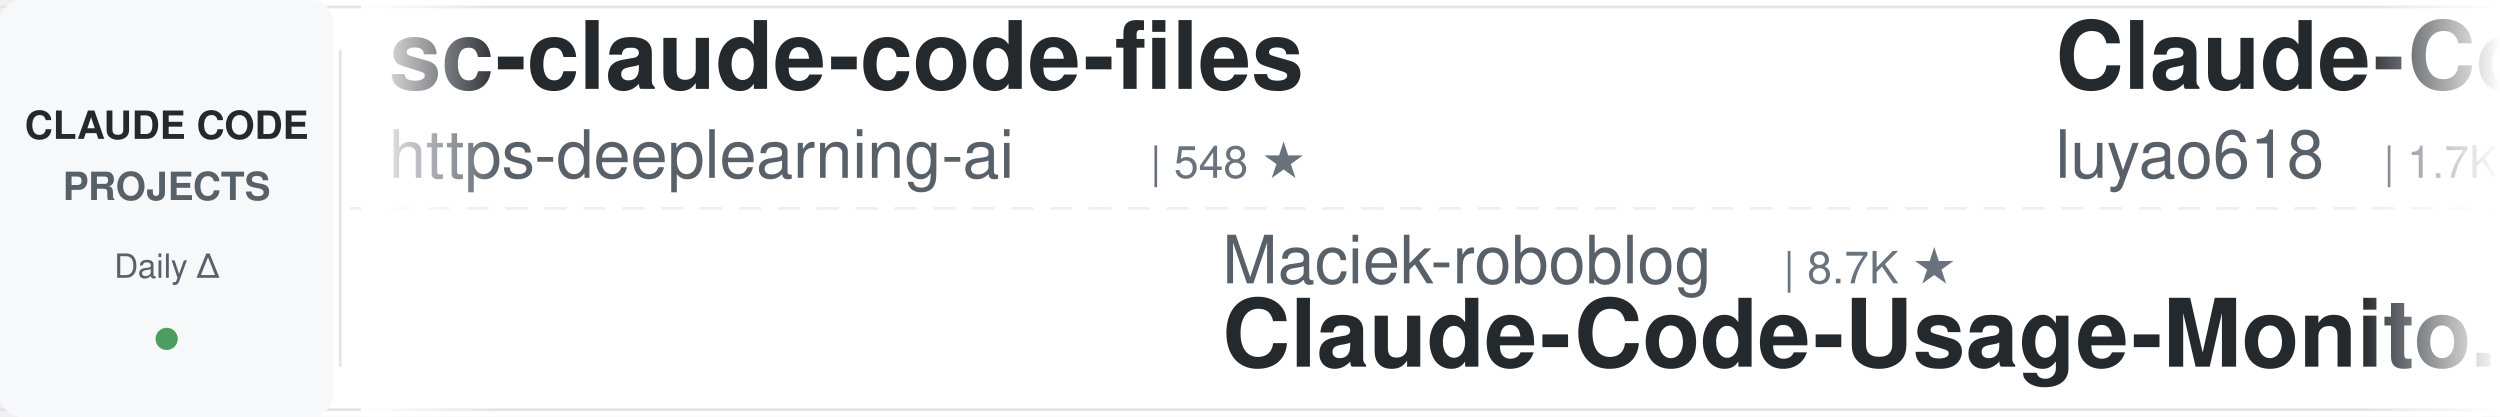
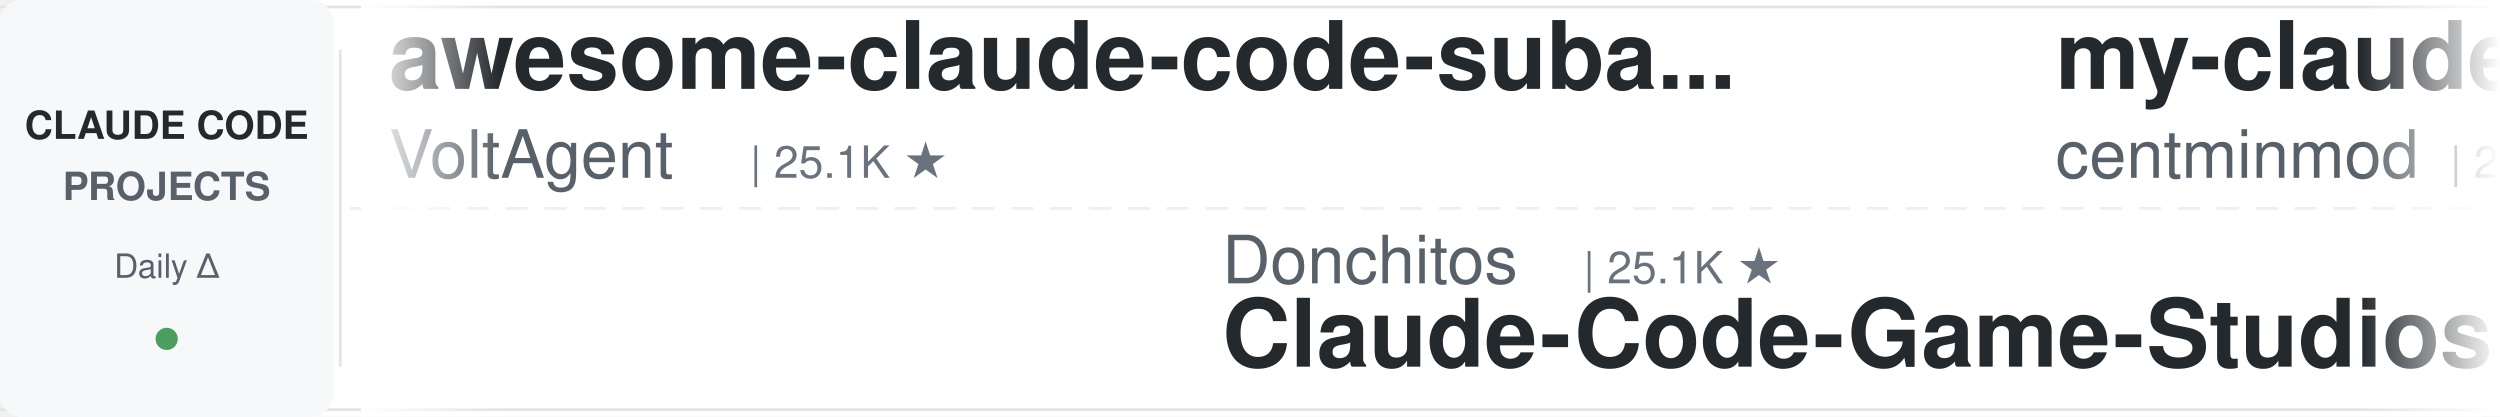
<svg xmlns="http://www.w3.org/2000/svg" width="900" height="150">
  <defs>
    <linearGradient id="leftFade" x1="0%" y1="0%" x2="100%" y2="0%">
      <stop offset="0%" style="stop-color:#ffffff;stop-opacity:1" />
      <stop offset="100%" style="stop-color:#ffffff;stop-opacity:0" />
    </linearGradient>
    <linearGradient id="rightFade" x1="0%" y1="0%" x2="100%" y2="0%">
      <stop offset="0%" style="stop-color:#ffffff;stop-opacity:0" />
      <stop offset="100%" style="stop-color:#ffffff;stop-opacity:1" />
    </linearGradient>
  </defs>
  <rect width="900" height="150" fill="#ffffff" rx="8" />
  <rect x="0" y="2" width="900" height="1" fill="#e1e4e8" />
  <rect x="0" y="147" width="900" height="1" fill="#e1e4e8" />
  <line x1="0" y1="75" x2="900" y2="75" stroke="#e1e4e8" stroke-width="1" stroke-dasharray="8 6" opacity="0.6" />
  <rect x="0" y="0" width="120" height="150" fill="#f6f8fa" rx="8" />
  <text x="60" y="50" font-family="-apple-system, BlinkMacSystemFont, 'Segoe UI', Helvetica, Arial, sans-serif" font-size="14" font-weight="600" fill="#24292e" text-anchor="middle">CLAUDE CODE</text>
  <text x="60" y="72" font-family="-apple-system, BlinkMacSystemFont, 'Segoe UI', Helvetica, Arial, sans-serif" font-size="14" font-weight="600" fill="#586069" text-anchor="middle">PROJECTS</text>
  <text x="60" y="100" font-family="-apple-system, BlinkMacSystemFont, 'Segoe UI', Helvetica, Arial, sans-serif" font-size="12" font-weight="500" fill="#586069" text-anchor="middle">Daily Δ</text>
  <circle cx="60" cy="122" r="4" fill="#22863a" opacity="0.8" />
  <rect x="122" y="18" width="1" height="114" fill="#e1e4e8" />
  <clipPath id="tickerClip">
    <rect x="130" y="0" width="770" height="150" />
  </clipPath>
  <g clip-path="url(#tickerClip)">
    <g id="tickerItems">
      <animateTransform attributeName="transform" attributeType="XML" type="translate" from="0 0" to="-3000 0" dur="54s" repeatCount="indefinite" />
      <g transform="translate(0, 0)">
-         <text x="140" y="32" font-family="-apple-system, BlinkMacSystemFont, 'Segoe UI', Helvetica, Arial, sans-serif" font-size="34" font-weight="600" fill="#24292e">sc-claude-code-files</text>
-         <text x="140" y="64" font-family="-apple-system, BlinkMacSystemFont, 'Segoe UI', Helvetica, Arial, sans-serif" font-size="24" font-weight="400" fill="#586069">https-deeplearning-ai</text>
-         <text x="414" y="64" font-family="-apple-system, BlinkMacSystemFont, 'Segoe UI', Helvetica, Arial, sans-serif" font-size="16" font-weight="500" fill="#6a737d">| 548 ★</text>
+         <text x="140" y="32" font-family="-apple-system, BlinkMacSystemFont, 'Segoe UI', Helvetica, Arial, sans-serif" font-size="34" font-weight="600" fill="#24292e">awesome-claude-code-suba...</text>
+         <text x="140" y="64" font-family="-apple-system, BlinkMacSystemFont, 'Segoe UI', Helvetica, Arial, sans-serif" font-size="24" font-weight="400" fill="#586069">VoltAgent</text>
+         <text x="270" y="64" font-family="-apple-system, BlinkMacSystemFont, 'Segoe UI', Helvetica, Arial, sans-serif" font-size="16" font-weight="500" fill="#6a737d">| 25.1K ★</text>
      </g>
      <g transform="translate(300, 0)">
-         <text x="140" y="102" font-family="-apple-system, BlinkMacSystemFont, 'Segoe UI', Helvetica, Arial, sans-serif" font-size="24" font-weight="400" fill="#586069">Maciek-roboblog</text>
-         <text x="342" y="102" font-family="-apple-system, BlinkMacSystemFont, 'Segoe UI', Helvetica, Arial, sans-serif" font-size="16" font-weight="500" fill="#6a737d">| 8.7K ★</text>
-         <text x="140" y="132" font-family="-apple-system, BlinkMacSystemFont, 'Segoe UI', Helvetica, Arial, sans-serif" font-size="34" font-weight="600" fill="#24292e">Claude-Code-Usage-Monito...</text>
+         <text x="140" y="102" font-family="-apple-system, BlinkMacSystemFont, 'Segoe UI', Helvetica, Arial, sans-serif" font-size="24" font-weight="400" fill="#586069">Donchitos</text>
+         <text x="270" y="102" font-family="-apple-system, BlinkMacSystemFont, 'Segoe UI', Helvetica, Arial, sans-serif" font-size="16" font-weight="500" fill="#6a737d">| 25.1K ★</text>
+         <text x="140" y="132" font-family="-apple-system, BlinkMacSystemFont, 'Segoe UI', Helvetica, Arial, sans-serif" font-size="34" font-weight="600" fill="#24292e">Claude-Code-Game-Studios</text>
      </g>
      <g transform="translate(600, 0)">
-         <text x="140" y="32" font-family="-apple-system, BlinkMacSystemFont, 'Segoe UI', Helvetica, Arial, sans-serif" font-size="34" font-weight="600" fill="#24292e">Claude-Code-Source-Study</text>
-         <text x="140" y="64" font-family="-apple-system, BlinkMacSystemFont, 'Segoe UI', Helvetica, Arial, sans-serif" font-size="24" font-weight="400" fill="#586069">luyao618</text>
-         <text x="258" y="64" font-family="-apple-system, BlinkMacSystemFont, 'Segoe UI', Helvetica, Arial, sans-serif" font-size="16" font-weight="500" fill="#6a737d">| 1.7K ★</text>
+         <text x="140" y="32" font-family="-apple-system, BlinkMacSystemFont, 'Segoe UI', Helvetica, Arial, sans-serif" font-size="34" font-weight="600" fill="#24292e">my-claude-code-setup</text>
+         <text x="140" y="64" font-family="-apple-system, BlinkMacSystemFont, 'Segoe UI', Helvetica, Arial, sans-serif" font-size="24" font-weight="400" fill="#586069">centminmod</text>
+         <text x="282" y="64" font-family="-apple-system, BlinkMacSystemFont, 'Segoe UI', Helvetica, Arial, sans-serif" font-size="16" font-weight="500" fill="#6a737d">| 2.6K ★</text>
      </g>
      <g transform="translate(900, 0)">
-         <text x="140" y="102" font-family="-apple-system, BlinkMacSystemFont, 'Segoe UI', Helvetica, Arial, sans-serif" font-size="24" font-weight="400" fill="#586069">anthropics</text>
-         <text x="282" y="102" font-family="-apple-system, BlinkMacSystemFont, 'Segoe UI', Helvetica, Arial, sans-serif" font-size="16" font-weight="500" fill="#6a737d">| 6.2K ★</text>
-         <text x="140" y="132" font-family="-apple-system, BlinkMacSystemFont, 'Segoe UI', Helvetica, Arial, sans-serif" font-size="34" font-weight="600" fill="#24292e">claude-code-security-rev...</text>
+         <text x="140" y="102" font-family="-apple-system, BlinkMacSystemFont, 'Segoe UI', Helvetica, Arial, sans-serif" font-size="24" font-weight="400" fill="#586069">liuup</text>
+         <text x="222" y="102" font-family="-apple-system, BlinkMacSystemFont, 'Segoe UI', Helvetica, Arial, sans-serif" font-size="16" font-weight="500" fill="#6a737d">| 3.9K ★</text>
+         <text x="140" y="132" font-family="-apple-system, BlinkMacSystemFont, 'Segoe UI', Helvetica, Arial, sans-serif" font-size="34" font-weight="600" fill="#24292e">claude-code-analysis</text>
      </g>
      <g transform="translate(1200, 0)">
-         <text x="140" y="32" font-family="-apple-system, BlinkMacSystemFont, 'Segoe UI', Helvetica, Arial, sans-serif" font-size="34" font-weight="600" fill="#24292e">Auto-claude-code-researc...</text>
-         <text x="140" y="64" font-family="-apple-system, BlinkMacSystemFont, 'Segoe UI', Helvetica, Arial, sans-serif" font-size="24" font-weight="400" fill="#586069">wanshuiyin</text>
-         <text x="282" y="64" font-family="-apple-system, BlinkMacSystemFont, 'Segoe UI', Helvetica, Arial, sans-serif" font-size="16" font-weight="500" fill="#6a737d">| 16.1K ★</text>
+         <text x="140" y="32" font-family="-apple-system, BlinkMacSystemFont, 'Segoe UI', Helvetica, Arial, sans-serif" font-size="34" font-weight="600" fill="#24292e">claude-code-transcripts</text>
+         <text x="140" y="64" font-family="-apple-system, BlinkMacSystemFont, 'Segoe UI', Helvetica, Arial, sans-serif" font-size="24" font-weight="400" fill="#586069">simonw</text>
+         <text x="234" y="64" font-family="-apple-system, BlinkMacSystemFont, 'Segoe UI', Helvetica, Arial, sans-serif" font-size="16" font-weight="500" fill="#6a737d">| 1.7K ★</text>
      </g>
      <g transform="translate(1500, 0)">
-         <text x="140" y="102" font-family="-apple-system, BlinkMacSystemFont, 'Segoe UI', Helvetica, Arial, sans-serif" font-size="24" font-weight="400" fill="#586069">Windy3f3f3f3f</text>
-         <text x="318" y="102" font-family="-apple-system, BlinkMacSystemFont, 'Segoe UI', Helvetica, Arial, sans-serif" font-size="16" font-weight="500" fill="#6a737d">| 2.7K ★</text>
-         <text x="140" y="132" font-family="-apple-system, BlinkMacSystemFont, 'Segoe UI', Helvetica, Arial, sans-serif" font-size="34" font-weight="600" fill="#24292e">claude-code-from-scratch</text>
+         <text x="140" y="102" font-family="-apple-system, BlinkMacSystemFont, 'Segoe UI', Helvetica, Arial, sans-serif" font-size="24" font-weight="400" fill="#586069">alejandrobalderas</text>
+         <text x="366" y="102" font-family="-apple-system, BlinkMacSystemFont, 'Segoe UI', Helvetica, Arial, sans-serif" font-size="16" font-weight="500" fill="#6a737d">| 2.8K ★</text>
+         <text x="140" y="132" font-family="-apple-system, BlinkMacSystemFont, 'Segoe UI', Helvetica, Arial, sans-serif" font-size="34" font-weight="600" fill="#24292e">claude-code-from-source</text>
      </g>
      <g transform="translate(1800, 0)">
-         <text x="140" y="32" font-family="-apple-system, BlinkMacSystemFont, 'Segoe UI', Helvetica, Arial, sans-serif" font-size="34" font-weight="600" fill="#24292e">arcads-claude-code</text>
-         <text x="140" y="64" font-family="-apple-system, BlinkMacSystemFont, 'Segoe UI', Helvetica, Arial, sans-serif" font-size="24" font-weight="400" fill="#586069">krusemediallc</text>
-         <text x="318" y="64" font-family="-apple-system, BlinkMacSystemFont, 'Segoe UI', Helvetica, Arial, sans-serif" font-size="16" font-weight="500" fill="#6a737d">| 1.5K ★</text>
+         <text x="140" y="32" font-family="-apple-system, BlinkMacSystemFont, 'Segoe UI', Helvetica, Arial, sans-serif" font-size="34" font-weight="600" fill="#24292e">claude-code-rev</text>
+         <text x="140" y="64" font-family="-apple-system, BlinkMacSystemFont, 'Segoe UI', Helvetica, Arial, sans-serif" font-size="24" font-weight="400" fill="#586069">oboard</text>
+         <text x="234" y="64" font-family="-apple-system, BlinkMacSystemFont, 'Segoe UI', Helvetica, Arial, sans-serif" font-size="16" font-weight="500" fill="#6a737d">| 3.3K ★</text>
      </g>
      <g transform="translate(2100, 0)">
-         <text x="140" y="102" font-family="-apple-system, BlinkMacSystemFont, 'Segoe UI', Helvetica, Arial, sans-serif" font-size="24" font-weight="400" fill="#586069">AprilNEA</text>
-         <text x="258" y="102" font-family="-apple-system, BlinkMacSystemFont, 'Segoe UI', Helvetica, Arial, sans-serif" font-size="16" font-weight="500" fill="#6a737d">| 391 ★</text>
-         <text x="140" y="132" font-family="-apple-system, BlinkMacSystemFont, 'Segoe UI', Helvetica, Arial, sans-serif" font-size="34" font-weight="600" fill="#24292e">claude-code-source</text>
+         <text x="140" y="102" font-family="-apple-system, BlinkMacSystemFont, 'Segoe UI', Helvetica, Arial, sans-serif" font-size="24" font-weight="400" fill="#586069">xu-xiang</text>
+         <text x="258" y="102" font-family="-apple-system, BlinkMacSystemFont, 'Segoe UI', Helvetica, Arial, sans-serif" font-size="16" font-weight="500" fill="#6a737d">| 1.9K ★</text>
+         <text x="140" y="132" font-family="-apple-system, BlinkMacSystemFont, 'Segoe UI', Helvetica, Arial, sans-serif" font-size="34" font-weight="600" fill="#24292e">everything-claude-code-z...</text>
      </g>
      <g transform="translate(2400, 0)">
-         <text x="140" y="32" font-family="-apple-system, BlinkMacSystemFont, 'Segoe UI', Helvetica, Arial, sans-serif" font-size="34" font-weight="600" fill="#24292e">system_prompts_leaks</text>
-         <text x="140" y="64" font-family="-apple-system, BlinkMacSystemFont, 'Segoe UI', Helvetica, Arial, sans-serif" font-size="24" font-weight="400" fill="#586069">asgeirtj</text>
-         <text x="258" y="64" font-family="-apple-system, BlinkMacSystemFont, 'Segoe UI', Helvetica, Arial, sans-serif" font-size="16" font-weight="500" fill="#6a737d">| 66.4K ★</text>
+         <text x="140" y="32" font-family="-apple-system, BlinkMacSystemFont, 'Segoe UI', Helvetica, Arial, sans-serif" font-size="34" font-weight="600" fill="#24292e">claude-code-ultimate-gui...</text>
+         <text x="140" y="64" font-family="-apple-system, BlinkMacSystemFont, 'Segoe UI', Helvetica, Arial, sans-serif" font-size="24" font-weight="400" fill="#586069">FlorianBruniaux</text>
+         <text x="342" y="64" font-family="-apple-system, BlinkMacSystemFont, 'Segoe UI', Helvetica, Arial, sans-serif" font-size="16" font-weight="500" fill="#6a737d">| 6.0K ★</text>
      </g>
      <g transform="translate(2700, 0)">
-         <text x="140" y="102" font-family="-apple-system, BlinkMacSystemFont, 'Segoe UI', Helvetica, Arial, sans-serif" font-size="24" font-weight="400" fill="#586069">LING71671</text>
-         <text x="270" y="102" font-family="-apple-system, BlinkMacSystemFont, 'Segoe UI', Helvetica, Arial, sans-serif" font-size="16" font-weight="500" fill="#6a737d">| 949 ★</text>
-         <text x="140" y="132" font-family="-apple-system, BlinkMacSystemFont, 'Segoe UI', Helvetica, Arial, sans-serif" font-size="34" font-weight="600" fill="#24292e">Open-ClaudeCode</text>
+         <text x="140" y="102" font-family="-apple-system, BlinkMacSystemFont, 'Segoe UI', Helvetica, Arial, sans-serif" font-size="24" font-weight="400" fill="#586069">fuergaosi233</text>
+         <text x="306" y="102" font-family="-apple-system, BlinkMacSystemFont, 'Segoe UI', Helvetica, Arial, sans-serif" font-size="16" font-weight="500" fill="#6a737d">| 2.8K ★</text>
+         <text x="140" y="132" font-family="-apple-system, BlinkMacSystemFont, 'Segoe UI', Helvetica, Arial, sans-serif" font-size="34" font-weight="600" fill="#24292e">claude-code-proxy</text>
      </g>
      <g transform="translate(3000, 0)">
-         <text x="140" y="32" font-family="-apple-system, BlinkMacSystemFont, 'Segoe UI', Helvetica, Arial, sans-serif" font-size="34" font-weight="600" fill="#24292e">sc-claude-code-files</text>
-         <text x="140" y="64" font-family="-apple-system, BlinkMacSystemFont, 'Segoe UI', Helvetica, Arial, sans-serif" font-size="24" font-weight="400" fill="#586069">https-deeplearning-ai</text>
-         <text x="414" y="64" font-family="-apple-system, BlinkMacSystemFont, 'Segoe UI', Helvetica, Arial, sans-serif" font-size="16" font-weight="500" fill="#6a737d">| 548 ★</text>
+         <text x="140" y="32" font-family="-apple-system, BlinkMacSystemFont, 'Segoe UI', Helvetica, Arial, sans-serif" font-size="34" font-weight="600" fill="#24292e">awesome-claude-code-suba...</text>
+         <text x="140" y="64" font-family="-apple-system, BlinkMacSystemFont, 'Segoe UI', Helvetica, Arial, sans-serif" font-size="24" font-weight="400" fill="#586069">VoltAgent</text>
+         <text x="270" y="64" font-family="-apple-system, BlinkMacSystemFont, 'Segoe UI', Helvetica, Arial, sans-serif" font-size="16" font-weight="500" fill="#6a737d">| 25.1K ★</text>
      </g>
      <g transform="translate(3300, 0)">
-         <text x="140" y="102" font-family="-apple-system, BlinkMacSystemFont, 'Segoe UI', Helvetica, Arial, sans-serif" font-size="24" font-weight="400" fill="#586069">Maciek-roboblog</text>
-         <text x="342" y="102" font-family="-apple-system, BlinkMacSystemFont, 'Segoe UI', Helvetica, Arial, sans-serif" font-size="16" font-weight="500" fill="#6a737d">| 8.7K ★</text>
-         <text x="140" y="132" font-family="-apple-system, BlinkMacSystemFont, 'Segoe UI', Helvetica, Arial, sans-serif" font-size="34" font-weight="600" fill="#24292e">Claude-Code-Usage-Monito...</text>
+         <text x="140" y="102" font-family="-apple-system, BlinkMacSystemFont, 'Segoe UI', Helvetica, Arial, sans-serif" font-size="24" font-weight="400" fill="#586069">Donchitos</text>
+         <text x="270" y="102" font-family="-apple-system, BlinkMacSystemFont, 'Segoe UI', Helvetica, Arial, sans-serif" font-size="16" font-weight="500" fill="#6a737d">| 25.1K ★</text>
+         <text x="140" y="132" font-family="-apple-system, BlinkMacSystemFont, 'Segoe UI', Helvetica, Arial, sans-serif" font-size="34" font-weight="600" fill="#24292e">Claude-Code-Game-Studios</text>
      </g>
      <g transform="translate(3600, 0)">
-         <text x="140" y="32" font-family="-apple-system, BlinkMacSystemFont, 'Segoe UI', Helvetica, Arial, sans-serif" font-size="34" font-weight="600" fill="#24292e">Claude-Code-Source-Study</text>
-         <text x="140" y="64" font-family="-apple-system, BlinkMacSystemFont, 'Segoe UI', Helvetica, Arial, sans-serif" font-size="24" font-weight="400" fill="#586069">luyao618</text>
-         <text x="258" y="64" font-family="-apple-system, BlinkMacSystemFont, 'Segoe UI', Helvetica, Arial, sans-serif" font-size="16" font-weight="500" fill="#6a737d">| 1.7K ★</text>
+         <text x="140" y="32" font-family="-apple-system, BlinkMacSystemFont, 'Segoe UI', Helvetica, Arial, sans-serif" font-size="34" font-weight="600" fill="#24292e">my-claude-code-setup</text>
+         <text x="140" y="64" font-family="-apple-system, BlinkMacSystemFont, 'Segoe UI', Helvetica, Arial, sans-serif" font-size="24" font-weight="400" fill="#586069">centminmod</text>
+         <text x="282" y="64" font-family="-apple-system, BlinkMacSystemFont, 'Segoe UI', Helvetica, Arial, sans-serif" font-size="16" font-weight="500" fill="#6a737d">| 2.6K ★</text>
      </g>
      <g transform="translate(3900, 0)">
-         <text x="140" y="102" font-family="-apple-system, BlinkMacSystemFont, 'Segoe UI', Helvetica, Arial, sans-serif" font-size="24" font-weight="400" fill="#586069">anthropics</text>
-         <text x="282" y="102" font-family="-apple-system, BlinkMacSystemFont, 'Segoe UI', Helvetica, Arial, sans-serif" font-size="16" font-weight="500" fill="#6a737d">| 6.2K ★</text>
-         <text x="140" y="132" font-family="-apple-system, BlinkMacSystemFont, 'Segoe UI', Helvetica, Arial, sans-serif" font-size="34" font-weight="600" fill="#24292e">claude-code-security-rev...</text>
+         <text x="140" y="102" font-family="-apple-system, BlinkMacSystemFont, 'Segoe UI', Helvetica, Arial, sans-serif" font-size="24" font-weight="400" fill="#586069">liuup</text>
+         <text x="222" y="102" font-family="-apple-system, BlinkMacSystemFont, 'Segoe UI', Helvetica, Arial, sans-serif" font-size="16" font-weight="500" fill="#6a737d">| 3.9K ★</text>
+         <text x="140" y="132" font-family="-apple-system, BlinkMacSystemFont, 'Segoe UI', Helvetica, Arial, sans-serif" font-size="34" font-weight="600" fill="#24292e">claude-code-analysis</text>
      </g>
    </g>
  </g>
  <rect x="130" y="0" width="50" height="150" fill="url(#leftFade)" />
  <rect x="850" y="0" width="50" height="150" fill="url(#rightFade)" />
</svg>
